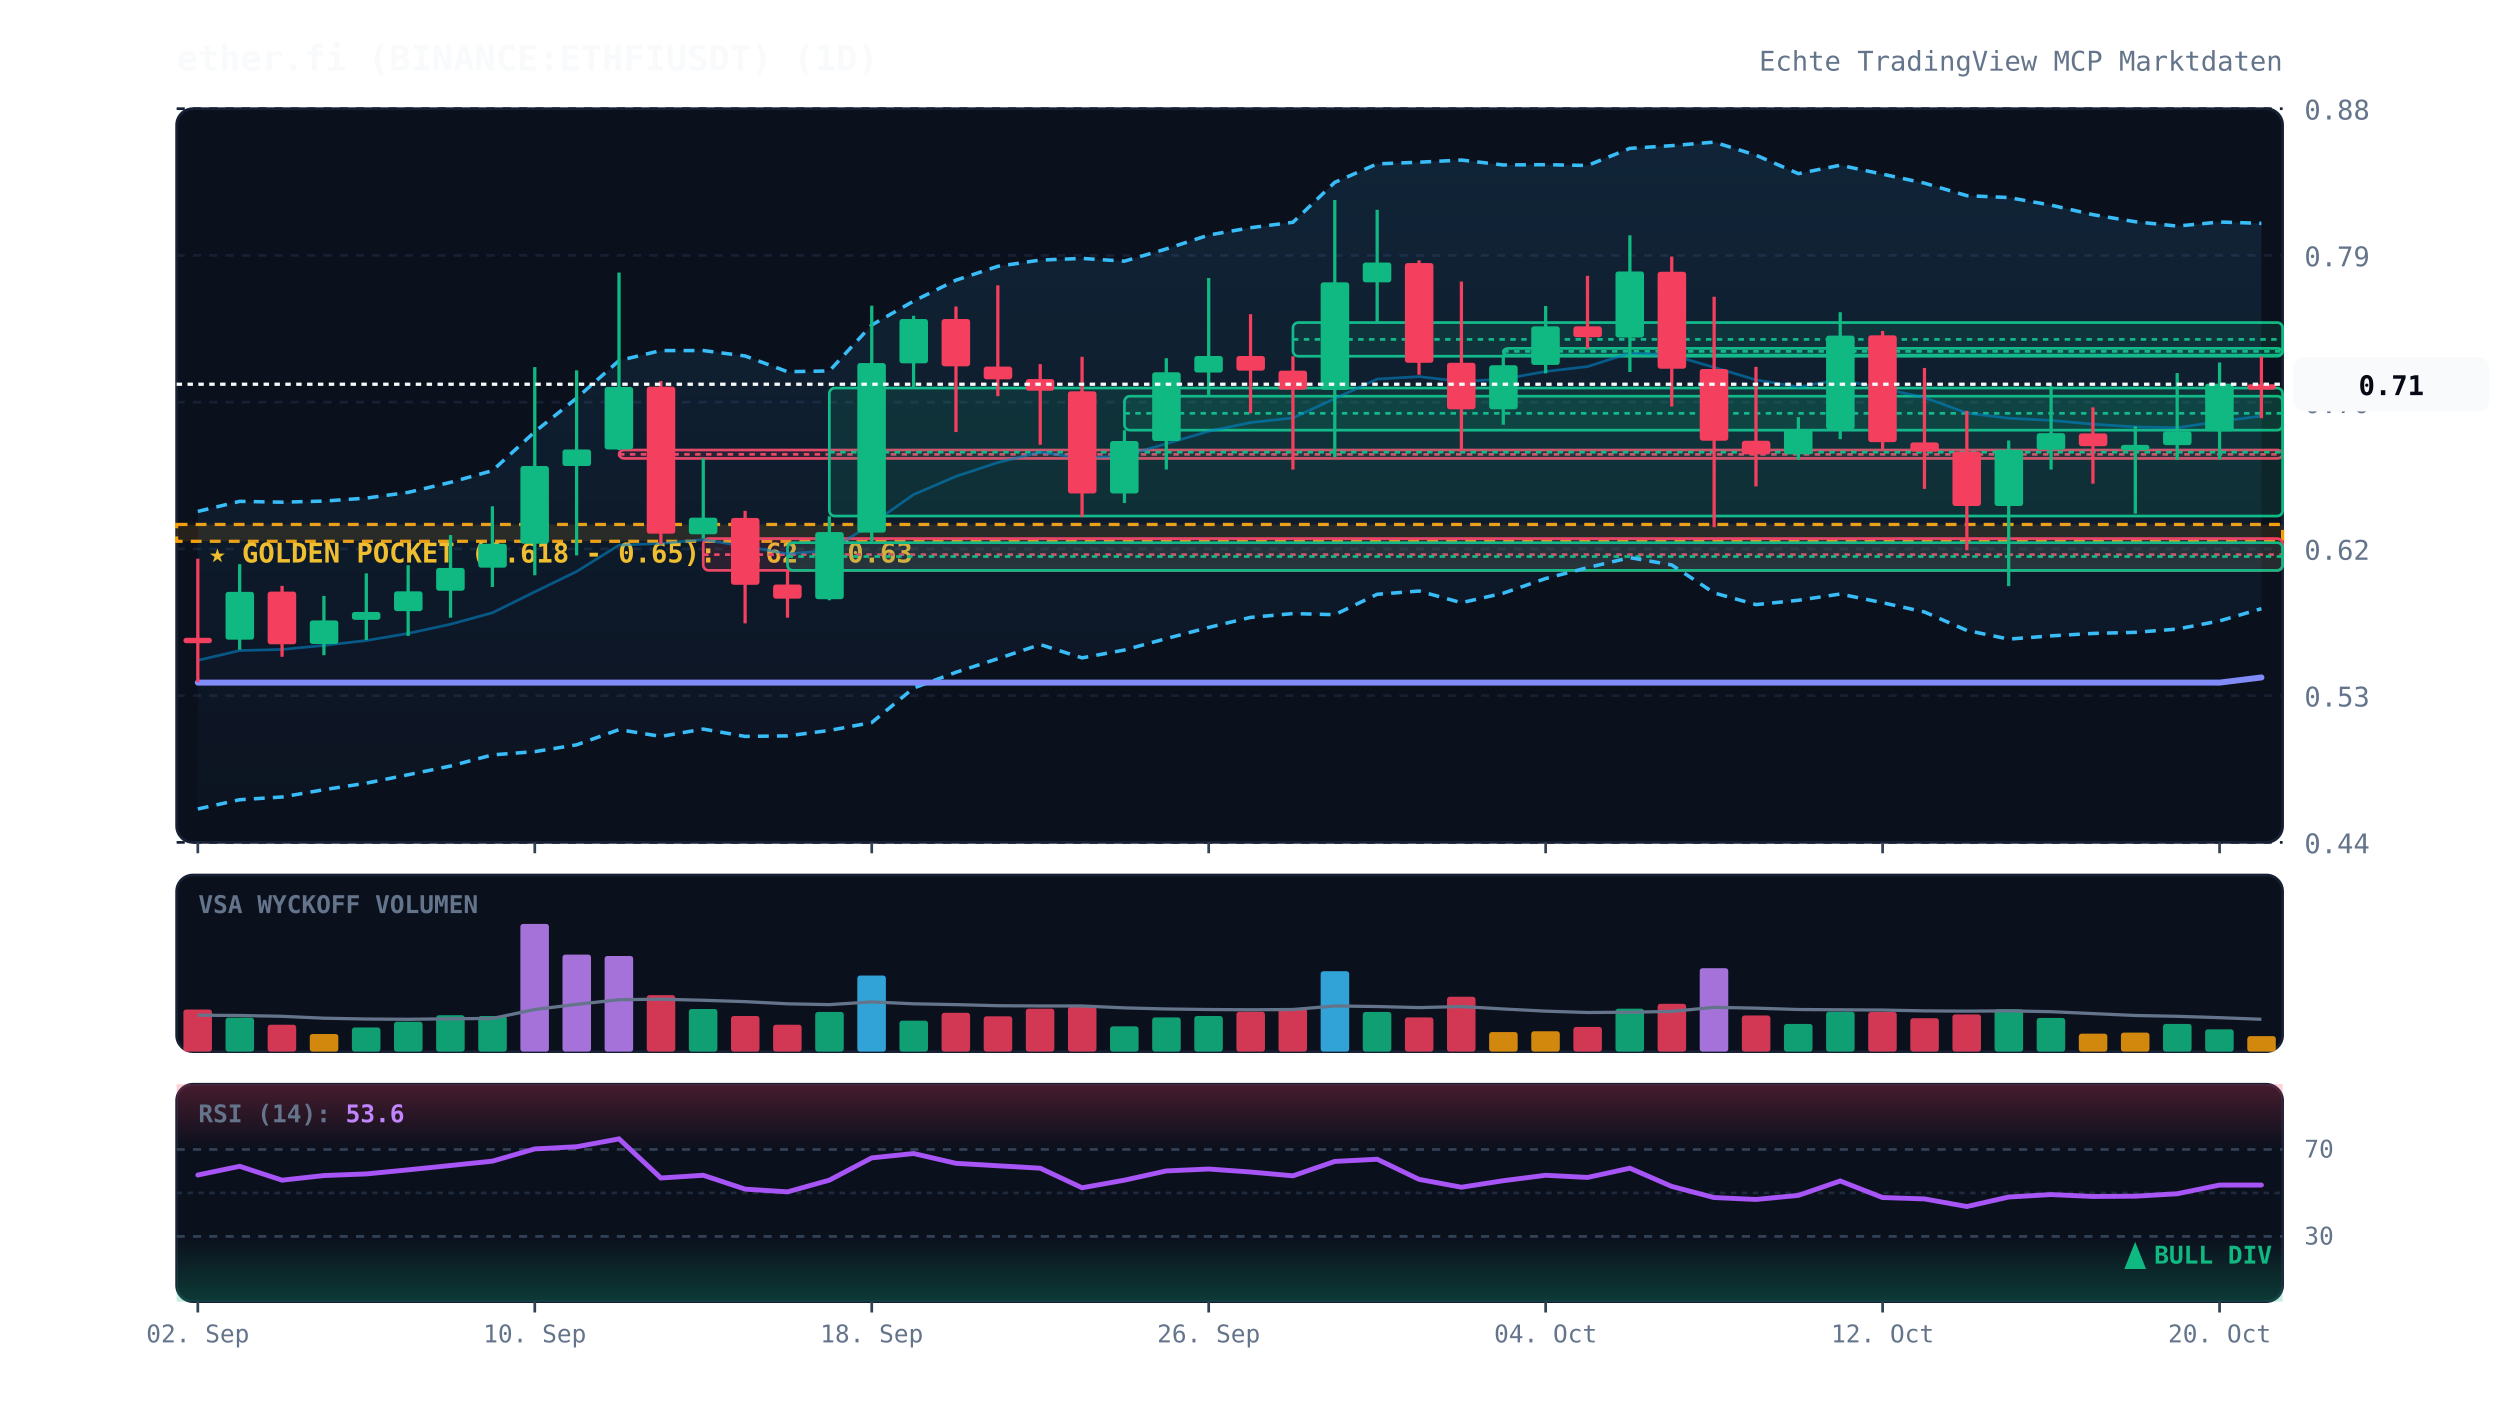
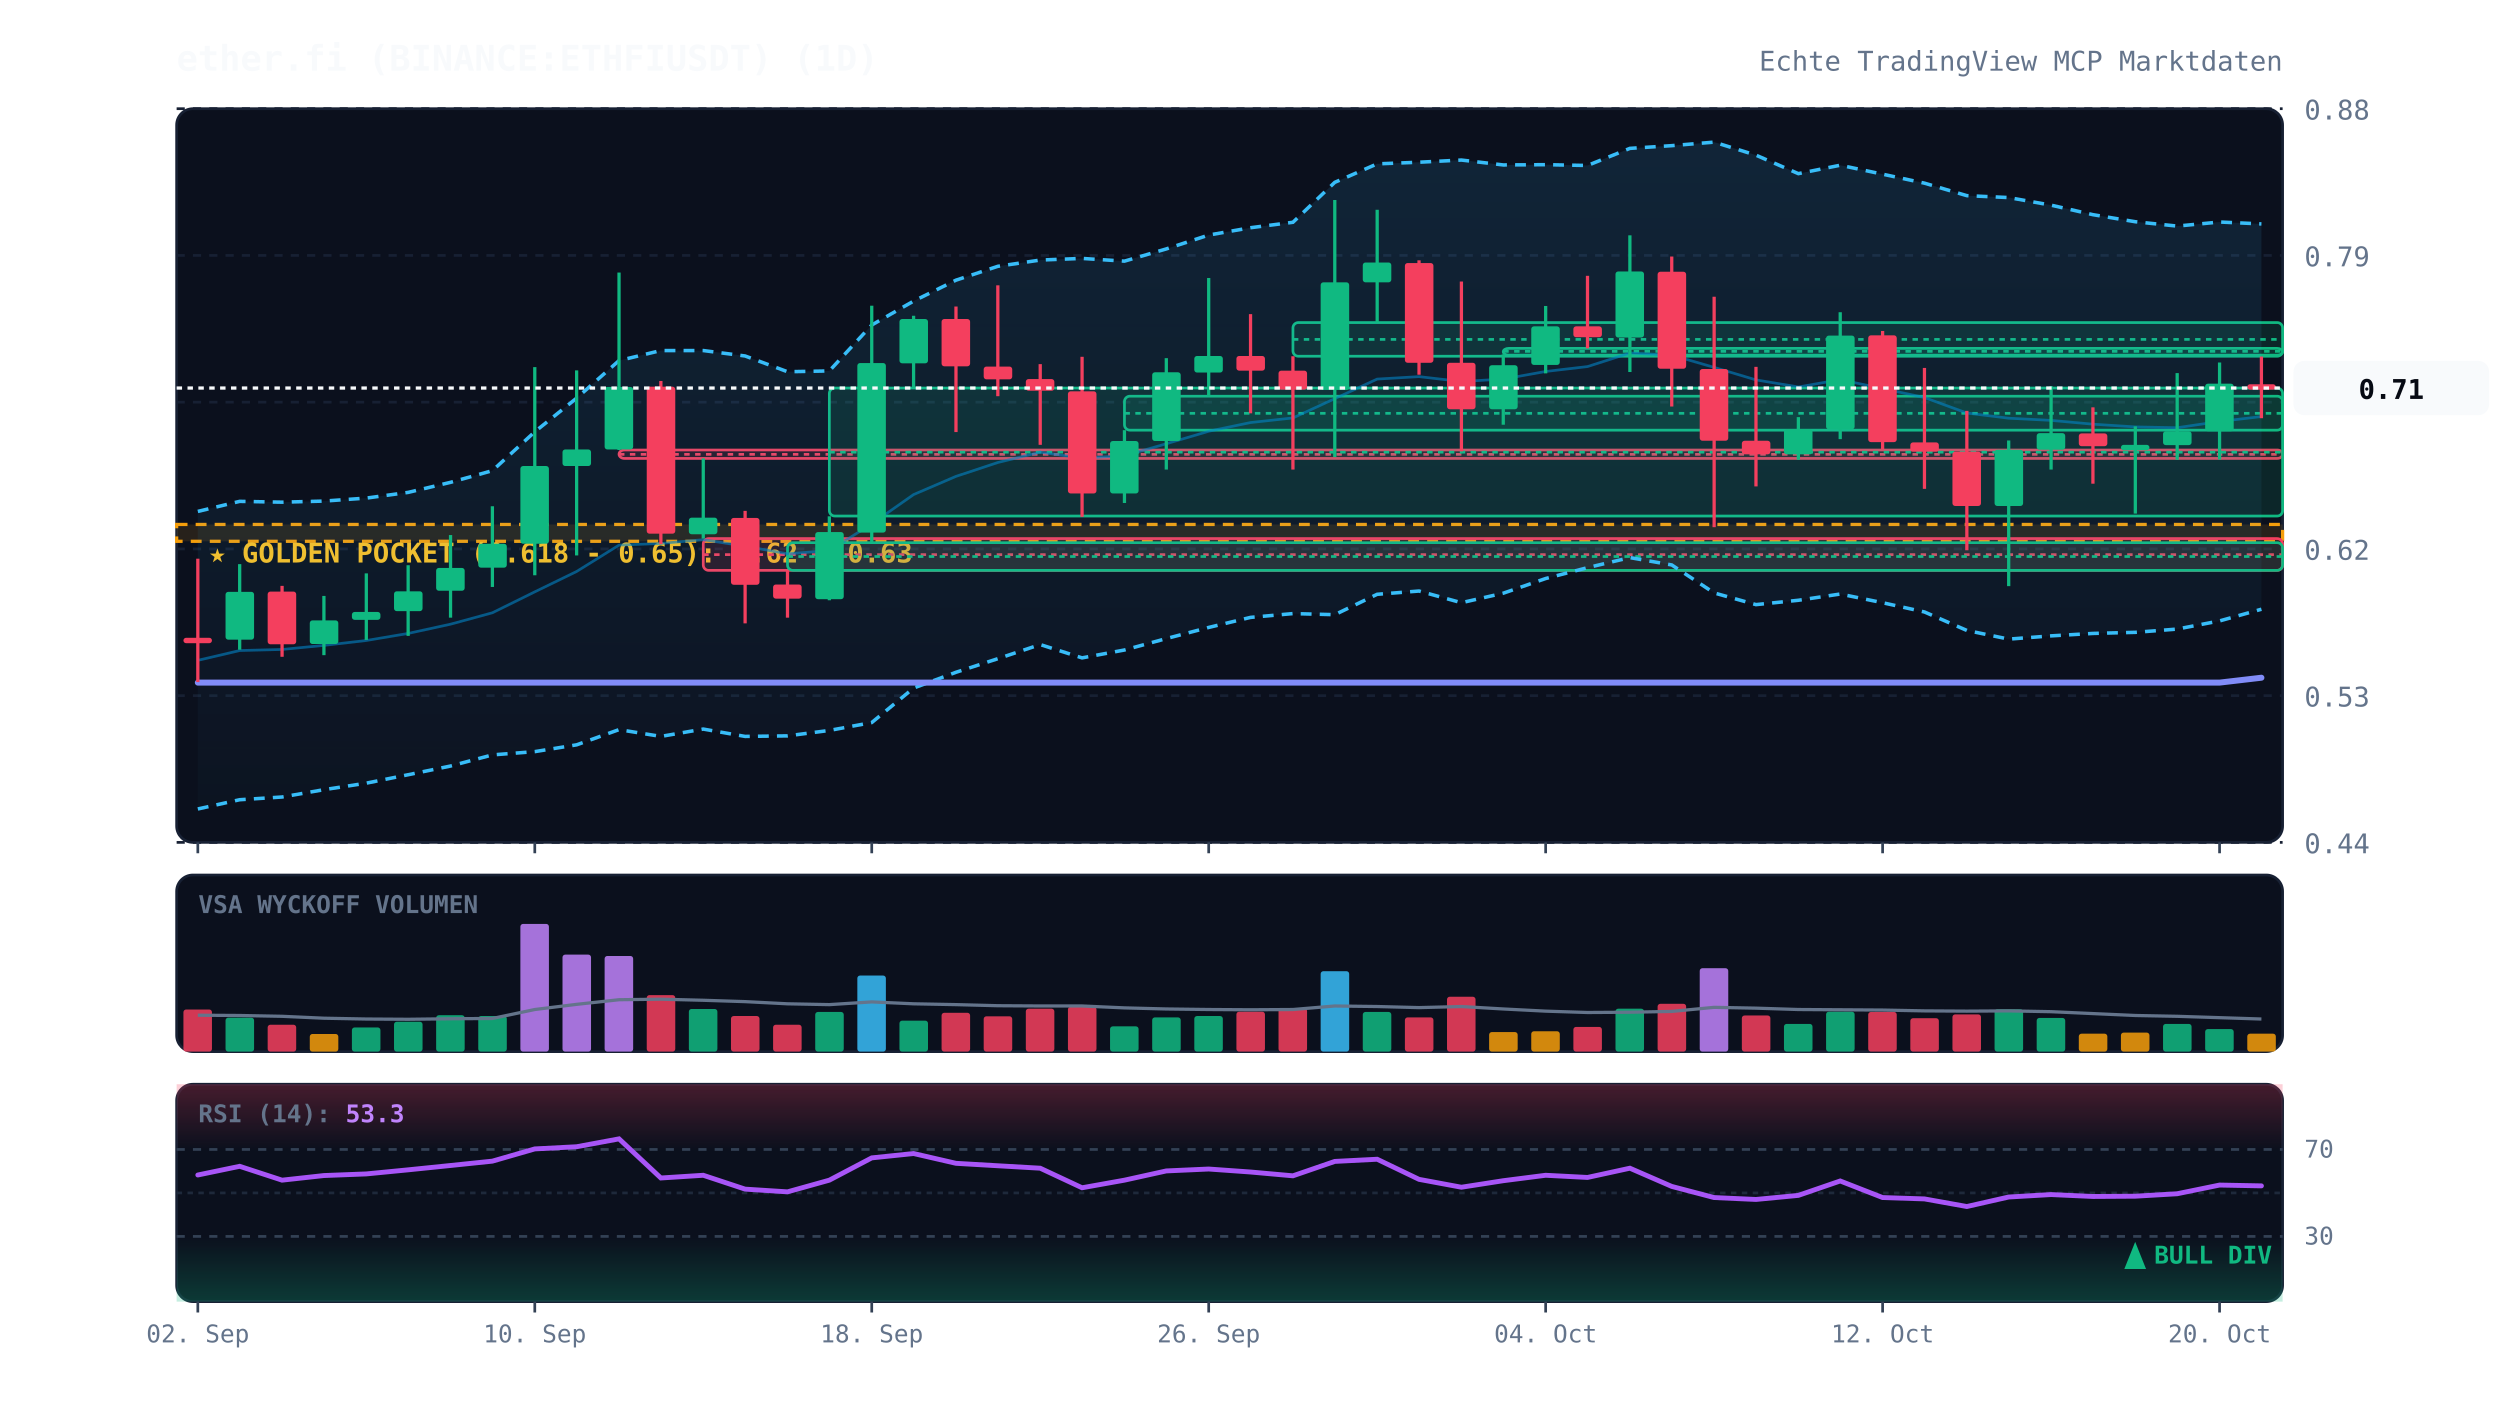
<svg xmlns="http://www.w3.org/2000/svg" viewBox="0 0 920 520" width="100%" height="100%" style="background:#070a13; font-family:'JetBrains Mono', monospace;">
  <defs>
    <linearGradient id="cloud-grad" x1="0%" y1="0%" x2="0%" y2="100%">
      <stop offset="0%" stop-color="#38bdf8" stop-opacity="0.12" />
      <stop offset="100%" stop-color="#38bdf8" stop-opacity="0.02" />
    </linearGradient>
    <linearGradient id="rsi-overbought" x1="0%" y1="0%" x2="0%" y2="100%">
      <stop offset="0%" stop-color="#f43f5e" stop-opacity="0.25" />
      <stop offset="100%" stop-color="#f43f5e" stop-opacity="0.0" />
    </linearGradient>
    <linearGradient id="rsi-oversold" x1="0%" y1="0%" x2="0%" y2="100%">
      <stop offset="0%" stop-color="#10b981" stop-opacity="0.0" />
      <stop offset="100%" stop-color="#10b981" stop-opacity="0.25" />
    </linearGradient>
  </defs>
  <rect x="65" y="40" width="775" height="270" fill="#0b101d" rx="6" stroke="#172033" stroke-width="1" />
  <rect x="65" y="322" width="775" height="65" fill="#0b101d" rx="6" stroke="#172033" stroke-width="1" />
  <rect x="65" y="399" width="775" height="80" fill="#0b101d" rx="6" stroke="#172033" stroke-width="1" />
  <line x1="65" y1="310.0" x2="840" y2="310.0" stroke="#172033" stroke-dasharray="3,3" stroke-width="1" />
  <text x="848" y="314.0" fill="#64748b" font-size="10" text-anchor="start">0.44</text>
  <line x1="65" y1="256.0" x2="840" y2="256.0" stroke="#172033" stroke-dasharray="3,3" stroke-width="1" />
  <text x="848" y="260.0" fill="#64748b" font-size="10" text-anchor="start">0.53</text>
  <line x1="65" y1="202.0" x2="840" y2="202.0" stroke="#172033" stroke-dasharray="3,3" stroke-width="1" />
  <text x="848" y="206.0" fill="#64748b" font-size="10" text-anchor="start">0.62</text>
  <line x1="65" y1="148.0" x2="840" y2="148.0" stroke="#172033" stroke-dasharray="3,3" stroke-width="1" />
  <text x="848" y="152.0" fill="#64748b" font-size="10" text-anchor="start">0.70</text>
  <line x1="65" y1="94.0" x2="840" y2="94.0" stroke="#172033" stroke-dasharray="3,3" stroke-width="1" />
  <text x="848" y="98.0" fill="#64748b" font-size="10" text-anchor="start">0.79</text>
  <line x1="65" y1="40.0" x2="840" y2="40.0" stroke="#172033" stroke-dasharray="3,3" stroke-width="1" />
  <text x="848" y="44.0" fill="#64748b" font-size="10" text-anchor="start">0.88</text>
  <rect x="65" y="193.0" width="775" height="6.2" fill="rgba(245, 158, 11, 0.12)" stroke="#f59e0b" stroke-dasharray="4,3" stroke-width="1.2" />
  <text x="77" y="207.0" fill="#fbbf24" font-size="10" font-weight="bold">★ GOLDEN POCKET (0.618 - 0.65): 0.62 - 0.63</text>
  <rect x="227.8" y="165.6" width="612.2" height="3.1" fill="rgba(244, 63, 94, 0.13)" stroke="#f43f5e" stroke-width="1" rx="2" />
  <line x1="227.8" y1="167.2" x2="840" y2="167.2" stroke="#f43f5e" stroke-dasharray="2,2" stroke-width="1" />
  <rect x="258.8" y="198.2" width="581.2" height="11.7" fill="rgba(244, 63, 94, 0.13)" stroke="#f43f5e" stroke-width="1" rx="2" />
  <line x1="258.8" y1="204.1" x2="840" y2="204.1" stroke="#f43f5e" stroke-dasharray="2,2" stroke-width="1" />
  <rect x="289.8" y="199.7" width="550.2" height="10.2" fill="rgba(16, 185, 129, 0.13)" stroke="#10b981" stroke-width="1" rx="2" />
  <line x1="289.8" y1="204.8" x2="840" y2="204.8" stroke="#10b981" stroke-dasharray="2,2" stroke-width="1" />
  <rect x="305.2" y="142.8" width="534.8" height="47.1" fill="rgba(16, 185, 129, 0.13)" stroke="#10b981" stroke-width="1" rx="2" />
  <line x1="305.2" y1="166.4" x2="840" y2="166.4" stroke="#10b981" stroke-dasharray="2,2" stroke-width="1" />
  <rect x="413.8" y="145.8" width="426.2" height="12.5" fill="rgba(16, 185, 129, 0.13)" stroke="#10b981" stroke-width="1" rx="2" />
  <line x1="413.8" y1="152.1" x2="840" y2="152.1" stroke="#10b981" stroke-dasharray="2,2" stroke-width="1" />
  <rect x="475.8" y="118.7" width="364.2" height="12.4" fill="rgba(16, 185, 129, 0.13)" stroke="#10b981" stroke-width="1" rx="2" />
  <line x1="475.8" y1="124.9" x2="840" y2="124.9" stroke="#10b981" stroke-dasharray="2,2" stroke-width="1" />
  <rect x="553.2" y="128.2" width="286.8" height="2.5" fill="rgba(16, 185, 129, 0.13)" stroke="#10b981" stroke-width="1" rx="2" />
  <line x1="553.2" y1="129.3" x2="840" y2="129.3" stroke="#10b981" stroke-dasharray="2,2" stroke-width="1" />
-   <polygon points="72.8,188.2 88.2,184.5 103.8,184.8 119.2,184.4 134.8,183.3 150.2,181.2 165.8,177.5 181.2,173.2 196.8,158.9 212.2,146.5 227.8,132.7 243.2,129.0 258.8,129.0 274.2,131.0 289.8,136.8 305.2,136.5 320.8,119.6 336.2,110.8 351.8,103.1 367.2,98.0 382.8,95.7 398.2,95.1 413.8,96.1 429.2,91.6 444.8,86.5 460.2,83.8 475.8,81.8 491.2,67.1 506.8,60.3 522.2,59.7 537.8,58.9 553.2,60.7 568.8,60.6 584.2,60.9 599.8,54.6 615.2,53.6 630.8,52.3 646.2,57.1 661.8,63.9 677.2,60.8 692.8,64.1 708.2,67.4 723.8,72.0 739.2,72.7 754.8,75.5 770.2,79.0 785.8,81.6 801.2,83.2 816.8,81.7 832.2,82.2 832.2,224.0 816.8,228.5 801.2,231.5 785.8,232.7 770.2,233.1 754.8,234.0 739.2,235.2 723.8,232.0 708.2,225.2 692.8,221.8 677.2,218.6 661.8,220.9 646.2,222.5 630.8,218.2 615.2,207.9 599.8,205.2 584.2,208.9 568.8,212.9 553.2,218.3 537.8,221.8 522.2,217.5 506.8,218.7 491.2,226.2 475.8,225.8 460.2,227.2 444.8,230.9 429.2,235.0 413.8,239.2 398.2,242.1 382.8,237.2 367.2,242.4 351.8,247.4 336.2,253.2 320.8,265.9 305.2,268.8 289.8,270.8 274.2,271.0 258.8,268.3 243.2,271.0 227.8,268.5 212.2,274.1 196.8,276.6 181.2,277.8 165.8,281.9 150.2,285.1 134.8,288.2 119.2,290.6 103.8,293.3 88.2,294.3 72.8,297.7" fill="url(#cloud-grad)" />
-   <polyline points="72.8,188.2 88.2,184.5 103.8,184.8 119.2,184.4 134.8,183.3 150.2,181.2 165.8,177.5 181.2,173.2 196.8,158.9 212.2,146.5 227.8,132.7 243.2,129.0 258.8,129.0 274.2,131.0 289.8,136.8 305.2,136.5 320.8,119.6 336.2,110.8 351.8,103.1 367.2,98.0 382.8,95.7 398.2,95.1 413.8,96.1 429.2,91.6 444.8,86.5 460.2,83.8 475.8,81.8 491.2,67.1 506.8,60.3 522.2,59.7 537.8,58.9 553.2,60.7 568.8,60.6 584.2,60.9 599.8,54.6 615.2,53.6 630.8,52.3 646.2,57.1 661.8,63.9 677.2,60.8 692.8,64.1 708.2,67.4 723.8,72.0 739.2,72.7 754.8,75.5 770.2,79.0 785.8,81.6 801.2,83.2 816.8,81.7 832.2,82.2" fill="none" stroke="#38bdf8" stroke-width="1.3" stroke-dasharray="4,3" />
-   <polyline points="72.8,297.7 88.2,294.3 103.8,293.3 119.2,290.6 134.8,288.2 150.2,285.1 165.8,281.9 181.2,277.8 196.8,276.6 212.2,274.1 227.8,268.5 243.2,271.0 258.8,268.3 274.2,271.0 289.8,270.8 305.2,268.8 320.8,265.9 336.2,253.2 351.8,247.4 367.2,242.4 382.8,237.2 398.2,242.1 413.8,239.2 429.2,235.0 444.8,230.9 460.2,227.2 475.8,225.8 491.2,226.2 506.8,218.7 522.2,217.5 537.8,221.8 553.2,218.3 568.8,212.9 584.2,208.9 599.8,205.2 615.2,207.9 630.8,218.2 646.2,222.5 661.8,220.9 677.2,218.6 692.8,221.8 708.2,225.2 723.8,232.0 739.2,235.2 754.8,234.0 770.2,233.1 785.8,232.7 801.2,231.5 816.8,228.5 832.2,224.0" fill="none" stroke="#38bdf8" stroke-width="1.3" stroke-dasharray="4,3" />
-   <polyline points="72.8,243.0 88.2,239.4 103.8,239.0 119.2,237.5 134.8,235.7 150.2,233.1 165.8,229.7 181.2,225.5 196.8,217.8 212.2,210.3 227.8,200.6 243.2,200.0 258.8,198.6 274.2,201.0 289.8,203.8 305.2,202.6 320.8,192.8 336.2,182.0 351.8,175.3 367.2,170.2 382.8,166.4 398.2,168.6 413.8,167.7 429.2,163.3 444.8,158.7 460.2,155.5 475.8,153.8 491.2,146.7 506.8,139.5 522.2,138.6 537.8,140.4 553.2,139.5 568.8,136.7 584.2,134.9 599.8,129.9 615.2,130.7 630.8,135.2 646.2,139.8 661.8,142.4 677.2,139.7 692.8,143.0 708.2,146.3 723.8,152.0 739.2,153.9 754.8,154.7 770.2,156.1 785.8,157.1 801.2,157.4 816.8,155.1 832.2,153.1" fill="none" stroke="#0284c7" stroke-width="1.0" stroke-opacity="0.6" />
-   <polyline points="72.8,251.2 88.2,251.2 103.8,251.2 119.2,251.2 134.8,251.2 150.2,251.2 165.8,251.2 181.2,251.2 196.8,251.2 212.2,251.2 227.8,251.2 243.2,251.2 258.8,251.2 274.2,251.2 289.8,251.2 305.2,251.2 320.8,251.2 336.2,251.2 351.8,251.2 367.2,251.2 382.8,251.2 398.2,251.2 413.8,251.2 429.2,251.2 444.8,251.2 460.2,251.2 475.8,251.2 491.2,251.2 506.8,251.2 522.2,251.2 537.8,251.2 553.2,251.2 568.8,251.2 584.2,251.2 599.8,251.2 615.2,251.2 630.8,251.2 646.2,251.2 661.8,251.2 677.2,251.2 692.8,251.2 708.2,251.2 723.8,251.2 739.2,251.2 754.8,251.2 770.2,251.2 785.8,251.2 801.2,251.2 816.8,251.2 832.2,249.3" fill="none" stroke="#818cf8" stroke-width="2.2" stroke-linecap="round" />
+   <polygon points="72.8,188.2 88.2,184.5 103.8,184.8 119.2,184.4 134.8,183.3 150.2,181.2 165.8,177.5 181.2,173.2 196.8,158.9 212.2,146.5 227.8,132.7 243.2,129.0 258.8,129.0 274.2,131.0 289.8,136.8 305.2,136.5 320.8,119.6 336.2,110.8 351.8,103.1 367.2,98.0 382.8,95.7 398.2,95.1 413.8,96.1 429.2,91.6 444.8,86.5 460.2,83.8 475.8,81.8 491.2,67.1 506.8,60.3 522.2,59.7 537.8,58.9 553.2,60.7 568.8,60.6 584.2,60.9 599.8,54.6 615.2,53.6 630.8,52.3 646.2,57.1 661.8,63.9 677.2,60.8 692.8,64.1 708.2,67.4 723.8,72.0 739.2,72.7 754.8,75.5 770.2,79.0 785.8,81.6 801.2,83.2 816.8,81.7 832.2,82.4 832.2,224.2 816.8,228.5 801.2,231.5 785.8,232.7 770.2,233.1 754.8,234.0 739.2,235.2 723.8,232.0 708.2,225.2 692.8,221.8 677.2,218.6 661.8,220.9 646.2,222.5 630.8,218.2 615.2,207.9 599.8,205.2 584.2,208.9 568.8,212.9 553.2,218.3 537.8,221.8 522.2,217.5 506.8,218.7 491.2,226.2 475.8,225.8 460.2,227.2 444.8,230.9 429.2,235.0 413.8,239.2 398.2,242.1 382.8,237.2 367.2,242.4 351.8,247.4 336.2,253.2 320.8,265.9 305.2,268.8 289.8,270.8 274.2,271.0 258.8,268.3 243.2,271.0 227.8,268.5 212.2,274.1 196.8,276.6 181.2,277.8 165.8,281.9 150.2,285.1 134.8,288.2 119.2,290.6 103.8,293.3 88.2,294.3 72.8,297.7" fill="url(#cloud-grad)" />
+   <polyline points="72.8,188.2 88.2,184.5 103.8,184.8 119.2,184.4 134.8,183.3 150.2,181.2 165.8,177.5 181.2,173.2 196.8,158.9 212.2,146.5 227.8,132.7 243.2,129.0 258.8,129.0 274.2,131.0 289.8,136.8 305.2,136.5 320.8,119.6 336.2,110.8 351.8,103.1 367.2,98.0 382.8,95.7 398.2,95.1 413.8,96.1 429.2,91.6 444.8,86.5 460.2,83.8 475.8,81.8 491.2,67.1 506.8,60.3 522.2,59.7 537.8,58.9 553.2,60.7 568.8,60.6 584.2,60.9 599.8,54.6 615.2,53.6 630.8,52.3 646.2,57.1 661.8,63.9 677.2,60.8 692.8,64.1 708.2,67.4 723.8,72.0 739.2,72.7 754.8,75.5 770.2,79.0 785.8,81.6 801.2,83.2 816.8,81.7 832.2,82.4" fill="none" stroke="#38bdf8" stroke-width="1.3" stroke-dasharray="4,3" />
+   <polyline points="72.8,297.7 88.2,294.3 103.8,293.3 119.2,290.6 134.8,288.2 150.2,285.1 165.8,281.9 181.2,277.8 196.8,276.6 212.2,274.1 227.8,268.5 243.2,271.0 258.8,268.3 274.2,271.0 289.8,270.8 305.2,268.8 320.8,265.9 336.2,253.2 351.8,247.4 367.2,242.4 382.8,237.2 398.2,242.1 413.8,239.2 429.2,235.0 444.8,230.9 460.2,227.2 475.8,225.8 491.2,226.2 506.8,218.7 522.2,217.5 537.8,221.8 553.2,218.3 568.8,212.9 584.2,208.9 599.8,205.2 615.2,207.9 630.8,218.2 646.2,222.5 661.8,220.9 677.2,218.6 692.8,221.8 708.2,225.2 723.8,232.0 739.2,235.2 754.8,234.0 770.2,233.1 785.8,232.7 801.2,231.5 816.8,228.5 832.2,224.2" fill="none" stroke="#38bdf8" stroke-width="1.3" stroke-dasharray="4,3" />
+   <polyline points="72.8,243.0 88.2,239.4 103.8,239.0 119.2,237.5 134.8,235.7 150.2,233.1 165.8,229.7 181.2,225.5 196.8,217.8 212.2,210.3 227.8,200.6 243.2,200.0 258.8,198.6 274.2,201.0 289.8,203.8 305.2,202.6 320.8,192.8 336.2,182.0 351.8,175.3 367.2,170.2 382.8,166.4 398.2,168.6 413.8,167.7 429.2,163.3 444.8,158.7 460.2,155.5 475.8,153.8 491.2,146.7 506.8,139.5 522.2,138.6 537.8,140.4 553.2,139.5 568.8,136.7 584.2,134.9 599.8,129.9 615.2,130.7 630.8,135.2 646.2,139.8 661.8,142.4 677.2,139.7 692.8,143.0 708.2,146.3 723.8,152.0 739.2,153.9 754.8,154.7 770.2,156.1 785.8,157.1 801.2,157.4 816.8,155.1 832.2,153.3" fill="none" stroke="#0284c7" stroke-width="1.0" stroke-opacity="0.6" />
+   <polyline points="72.8,251.2 88.2,251.2 103.8,251.2 119.2,251.2 134.8,251.2 150.2,251.2 165.8,251.2 181.2,251.2 196.8,251.2 212.2,251.2 227.8,251.2 243.2,251.2 258.8,251.2 274.2,251.2 289.8,251.2 305.2,251.2 320.8,251.2 336.2,251.2 351.8,251.2 367.2,251.2 382.8,251.2 398.2,251.2 413.8,251.2 429.2,251.2 444.8,251.2 460.2,251.2 475.8,251.2 491.2,251.2 506.8,251.2 522.2,251.2 537.8,251.2 553.2,251.2 568.8,251.2 584.2,251.2 599.8,251.2 615.2,251.2 630.8,251.2 646.2,251.2 661.8,251.2 677.2,251.2 692.8,251.2 708.2,251.2 723.8,251.2 739.2,251.2 754.8,251.2 770.2,251.2 785.8,251.2 801.2,251.2 816.8,251.2 832.2,249.4" fill="none" stroke="#818cf8" stroke-width="2.2" stroke-linecap="round" />
  <line x1="72.8" y1="205.6" x2="72.8" y2="251.0" stroke="#f43f5e" stroke-width="1.2" />
  <rect x="67.5" y="234.7" width="10.5" height="2.0" fill="#f43f5e" rx="1" />
  <line x1="88.2" y1="207.6" x2="88.2" y2="239.1" stroke="#10b981" stroke-width="1.2" />
  <rect x="83.0" y="217.8" width="10.5" height="17.6" fill="#10b981" rx="1" />
  <line x1="103.8" y1="215.6" x2="103.8" y2="241.7" stroke="#f43f5e" stroke-width="1.2" />
  <rect x="98.5" y="217.7" width="10.5" height="19.4" fill="#f43f5e" rx="1" />
  <line x1="119.2" y1="219.3" x2="119.2" y2="241.1" stroke="#10b981" stroke-width="1.2" />
  <rect x="114.0" y="228.3" width="10.5" height="8.7" fill="#10b981" rx="1" />
  <line x1="134.8" y1="211.0" x2="134.8" y2="235.5" stroke="#10b981" stroke-width="1.2" />
  <rect x="129.5" y="225.2" width="10.5" height="2.9" fill="#10b981" rx="1" />
  <line x1="150.2" y1="208.0" x2="150.2" y2="234.0" stroke="#10b981" stroke-width="1.2" />
  <rect x="145.0" y="217.6" width="10.5" height="7.3" fill="#10b981" rx="1" />
  <line x1="165.8" y1="196.9" x2="165.8" y2="227.3" stroke="#10b981" stroke-width="1.2" />
  <rect x="160.5" y="209.0" width="10.5" height="8.4" fill="#10b981" rx="1" />
  <line x1="181.2" y1="186.3" x2="181.2" y2="216.0" stroke="#10b981" stroke-width="1.2" />
  <rect x="176.0" y="200.1" width="10.5" height="8.8" fill="#10b981" rx="1" />
  <line x1="196.8" y1="135.1" x2="196.8" y2="211.7" stroke="#10b981" stroke-width="1.2" />
  <rect x="191.5" y="171.5" width="10.5" height="28.6" fill="#10b981" rx="1" />
  <line x1="212.2" y1="136.3" x2="212.2" y2="204.4" stroke="#10b981" stroke-width="1.2" />
  <rect x="207.0" y="165.4" width="10.5" height="6.1" fill="#10b981" rx="1" />
  <line x1="227.8" y1="100.3" x2="227.8" y2="165.6" stroke="#10b981" stroke-width="1.2" />
  <rect x="222.5" y="142.4" width="10.5" height="23.0" fill="#10b981" rx="1" />
  <line x1="243.2" y1="140.2" x2="243.2" y2="200.2" stroke="#f43f5e" stroke-width="1.2" />
  <rect x="238.0" y="142.3" width="10.5" height="54.1" fill="#f43f5e" rx="1" />
  <line x1="258.8" y1="168.7" x2="258.8" y2="198.2" stroke="#10b981" stroke-width="1.2" />
  <rect x="253.5" y="190.5" width="10.5" height="6.1" fill="#10b981" rx="1" />
  <line x1="274.2" y1="188.0" x2="274.2" y2="229.4" stroke="#f43f5e" stroke-width="1.2" />
  <rect x="269.0" y="190.6" width="10.5" height="24.6" fill="#f43f5e" rx="1" />
  <line x1="289.8" y1="209.9" x2="289.8" y2="227.3" stroke="#f43f5e" stroke-width="1.2" />
  <rect x="284.5" y="215.1" width="10.5" height="5.2" fill="#f43f5e" rx="1" />
  <line x1="305.2" y1="190.0" x2="305.2" y2="220.9" stroke="#10b981" stroke-width="1.2" />
  <rect x="300.0" y="195.8" width="10.5" height="24.7" fill="#10b981" rx="1" />
  <line x1="320.8" y1="112.5" x2="320.8" y2="199.7" stroke="#10b981" stroke-width="1.2" />
  <rect x="315.5" y="133.6" width="10.5" height="62.4" fill="#10b981" rx="1" />
  <line x1="336.2" y1="116.2" x2="336.2" y2="142.8" stroke="#10b981" stroke-width="1.2" />
  <rect x="331.0" y="117.4" width="10.5" height="16.3" fill="#10b981" rx="1" />
  <line x1="351.8" y1="112.8" x2="351.8" y2="159.0" stroke="#f43f5e" stroke-width="1.2" />
  <rect x="346.5" y="117.4" width="10.5" height="17.4" fill="#f43f5e" rx="1" />
  <line x1="367.2" y1="105.0" x2="367.2" y2="145.8" stroke="#f43f5e" stroke-width="1.2" />
  <rect x="362.0" y="134.9" width="10.5" height="4.7" fill="#f43f5e" rx="1" />
  <line x1="382.8" y1="134.0" x2="382.8" y2="163.7" stroke="#f43f5e" stroke-width="1.2" />
  <rect x="377.5" y="139.5" width="10.5" height="4.3" fill="#f43f5e" rx="1" />
  <line x1="398.2" y1="131.3" x2="398.2" y2="190.2" stroke="#f43f5e" stroke-width="1.2" />
  <rect x="393.0" y="144.0" width="10.5" height="37.6" fill="#f43f5e" rx="1" />
  <line x1="413.8" y1="158.3" x2="413.8" y2="185.1" stroke="#10b981" stroke-width="1.2" />
  <rect x="408.5" y="162.3" width="10.5" height="19.3" fill="#10b981" rx="1" />
  <line x1="429.2" y1="131.8" x2="429.2" y2="172.8" stroke="#10b981" stroke-width="1.2" />
  <rect x="424.0" y="137.0" width="10.5" height="25.3" fill="#10b981" rx="1" />
  <line x1="444.8" y1="102.3" x2="444.8" y2="145.8" stroke="#10b981" stroke-width="1.2" />
  <rect x="439.5" y="131.0" width="10.5" height="6.1" fill="#10b981" rx="1" />
  <line x1="460.2" y1="115.6" x2="460.2" y2="152.1" stroke="#f43f5e" stroke-width="1.2" />
  <rect x="455.0" y="131.0" width="10.5" height="5.4" fill="#f43f5e" rx="1" />
  <line x1="475.8" y1="131.1" x2="475.8" y2="172.8" stroke="#f43f5e" stroke-width="1.2" />
  <rect x="470.5" y="136.4" width="10.5" height="7.0" fill="#f43f5e" rx="1" />
  <line x1="491.2" y1="73.6" x2="491.2" y2="168.2" stroke="#10b981" stroke-width="1.2" />
  <rect x="486.0" y="103.9" width="10.5" height="39.6" fill="#10b981" rx="1" />
  <line x1="506.8" y1="77.2" x2="506.8" y2="118.7" stroke="#10b981" stroke-width="1.2" />
  <rect x="501.5" y="96.6" width="10.5" height="7.3" fill="#10b981" rx="1" />
  <line x1="522.2" y1="95.8" x2="522.2" y2="137.9" stroke="#f43f5e" stroke-width="1.2" />
  <rect x="517.0" y="96.8" width="10.5" height="36.7" fill="#f43f5e" rx="1" />
  <line x1="537.8" y1="103.6" x2="537.8" y2="166.1" stroke="#f43f5e" stroke-width="1.2" />
  <rect x="532.5" y="133.5" width="10.5" height="17.1" fill="#f43f5e" rx="1" />
  <line x1="553.2" y1="130.4" x2="553.2" y2="156.3" stroke="#10b981" stroke-width="1.2" />
  <rect x="548.0" y="134.4" width="10.5" height="16.2" fill="#10b981" rx="1" />
  <line x1="568.8" y1="112.6" x2="568.8" y2="137.4" stroke="#10b981" stroke-width="1.2" />
  <rect x="563.5" y="120.1" width="10.5" height="14.2" fill="#10b981" rx="1" />
  <line x1="584.2" y1="101.5" x2="584.2" y2="128.2" stroke="#f43f5e" stroke-width="1.2" />
  <rect x="579.0" y="120.1" width="10.5" height="4.0" fill="#f43f5e" rx="1" />
  <line x1="599.8" y1="86.6" x2="599.8" y2="136.9" stroke="#10b981" stroke-width="1.2" />
  <rect x="594.5" y="99.9" width="10.5" height="24.3" fill="#10b981" rx="1" />
  <line x1="615.2" y1="94.4" x2="615.2" y2="149.6" stroke="#f43f5e" stroke-width="1.2" />
  <rect x="610.0" y="100.0" width="10.5" height="35.7" fill="#f43f5e" rx="1" />
  <line x1="630.8" y1="109.2" x2="630.8" y2="194.0" stroke="#f43f5e" stroke-width="1.2" />
  <rect x="625.5" y="135.8" width="10.5" height="26.4" fill="#f43f5e" rx="1" />
  <line x1="646.2" y1="135.0" x2="646.2" y2="179.0" stroke="#f43f5e" stroke-width="1.2" />
  <rect x="641.0" y="162.2" width="10.5" height="5.0" fill="#f43f5e" rx="1" />
  <line x1="661.8" y1="153.5" x2="661.8" y2="169.2" stroke="#10b981" stroke-width="1.2" />
  <rect x="656.5" y="157.9" width="10.5" height="9.3" fill="#10b981" rx="1" />
  <line x1="677.2" y1="114.9" x2="677.2" y2="161.6" stroke="#10b981" stroke-width="1.2" />
  <rect x="672.0" y="123.5" width="10.5" height="34.5" fill="#10b981" rx="1" />
  <line x1="692.8" y1="121.8" x2="692.8" y2="165.3" stroke="#f43f5e" stroke-width="1.2" />
  <rect x="687.5" y="123.4" width="10.5" height="39.3" fill="#f43f5e" rx="1" />
  <line x1="708.2" y1="135.4" x2="708.2" y2="179.9" stroke="#f43f5e" stroke-width="1.2" />
  <rect x="703.0" y="162.8" width="10.5" height="3.4" fill="#f43f5e" rx="1" />
  <line x1="723.8" y1="151.2" x2="723.8" y2="202.5" stroke="#f43f5e" stroke-width="1.2" />
  <rect x="718.5" y="166.2" width="10.5" height="20.0" fill="#f43f5e" rx="1" />
  <line x1="739.2" y1="162.1" x2="739.2" y2="215.7" stroke="#10b981" stroke-width="1.2" />
  <rect x="734.0" y="165.5" width="10.5" height="20.7" fill="#10b981" rx="1" />
  <line x1="754.8" y1="142.1" x2="754.8" y2="172.8" stroke="#10b981" stroke-width="1.2" />
  <rect x="749.5" y="159.4" width="10.5" height="6.1" fill="#10b981" rx="1" />
  <line x1="770.2" y1="149.9" x2="770.2" y2="178.0" stroke="#f43f5e" stroke-width="1.2" />
  <rect x="765.0" y="159.5" width="10.5" height="4.7" fill="#f43f5e" rx="1" />
  <line x1="785.8" y1="156.9" x2="785.8" y2="189.0" stroke="#10b981" stroke-width="1.2" />
  <rect x="780.5" y="163.7" width="10.5" height="2.0" fill="#10b981" rx="1" />
  <line x1="801.2" y1="137.3" x2="801.2" y2="169.2" stroke="#10b981" stroke-width="1.2" />
  <rect x="796.0" y="158.7" width="10.5" height="5.1" fill="#10b981" rx="1" />
  <line x1="816.8" y1="133.4" x2="816.8" y2="169.1" stroke="#10b981" stroke-width="1.2" />
  <rect x="811.5" y="141.2" width="10.5" height="17.5" fill="#10b981" rx="1" />
  <line x1="832.2" y1="131.2" x2="832.2" y2="153.9" stroke="#f43f5e" stroke-width="1.2" />
  <rect x="827.0" y="141.4" width="10.5" height="2.0" fill="#f43f5e" rx="1" />
-   <line x1="65" y1="141.4" x2="840" y2="141.4" stroke="#f8fafc" stroke-width="1.2" stroke-dasharray="2,2" />
-   <rect x="844" y="131.4" width="72" height="20" fill="#f8fafc" rx="4" />
-   <text x="880" y="145.4" fill="#070a13" font-size="10" font-weight="bold" text-anchor="middle">0.71</text>
+   <line x1="65" y1="142.8" x2="840" y2="142.8" stroke="#f8fafc" stroke-width="1.2" stroke-dasharray="2,2" />
+   <rect x="844" y="132.8" width="72" height="20" fill="#f8fafc" rx="4" />
+   <text x="880" y="146.8" fill="#070a13" font-size="10" font-weight="bold" text-anchor="middle">0.71</text>
  <text x="73" y="336" fill="#64748b" font-size="9" font-weight="bold">VSA WYCKOFF VOLUMEN</text>
  <rect x="67.5" y="371.5" width="10.5" height="15.5" fill="#f43f5e" opacity="0.85" rx="1" />
  <rect x="83.0" y="374.5" width="10.5" height="12.5" fill="#10b981" opacity="0.85" rx="1" />
  <rect x="98.5" y="377.1" width="10.5" height="9.9" fill="#f43f5e" opacity="0.85" rx="1" />
  <rect x="114.0" y="380.5" width="10.5" height="6.5" fill="#f59e0b" opacity="0.85" rx="1" />
  <rect x="129.5" y="378.1" width="10.5" height="8.9" fill="#10b981" opacity="0.85" rx="1" />
  <rect x="145.0" y="376.0" width="10.5" height="11.0" fill="#10b981" opacity="0.85" rx="1" />
  <rect x="160.5" y="373.6" width="10.5" height="13.4" fill="#10b981" opacity="0.85" rx="1" />
  <rect x="176.0" y="373.9" width="10.5" height="13.1" fill="#10b981" opacity="0.85" rx="1" />
  <rect x="191.5" y="340.0" width="10.5" height="47.0" fill="#c084fc" opacity="0.85" rx="1" />
  <rect x="207.0" y="351.3" width="10.5" height="35.7" fill="#c084fc" opacity="0.85" rx="1" />
  <rect x="222.5" y="351.8" width="10.5" height="35.2" fill="#c084fc" opacity="0.85" rx="1" />
  <rect x="238.0" y="366.2" width="10.5" height="20.8" fill="#f43f5e" opacity="0.85" rx="1" />
  <rect x="253.5" y="371.3" width="10.5" height="15.7" fill="#10b981" opacity="0.85" rx="1" />
  <rect x="269.0" y="373.9" width="10.5" height="13.1" fill="#f43f5e" opacity="0.85" rx="1" />
  <rect x="284.5" y="377.1" width="10.5" height="9.9" fill="#f43f5e" opacity="0.85" rx="1" />
  <rect x="300.0" y="372.4" width="10.5" height="14.6" fill="#10b981" opacity="0.85" rx="1" />
  <rect x="315.5" y="359.0" width="10.5" height="28.0" fill="#38bdf8" opacity="0.85" rx="1" />
  <rect x="331.0" y="375.6" width="10.5" height="11.4" fill="#10b981" opacity="0.85" rx="1" />
  <rect x="346.5" y="372.7" width="10.5" height="14.3" fill="#f43f5e" opacity="0.85" rx="1" />
  <rect x="362.0" y="374.0" width="10.5" height="13.0" fill="#f43f5e" opacity="0.85" rx="1" />
  <rect x="377.5" y="371.2" width="10.5" height="15.8" fill="#f43f5e" opacity="0.85" rx="1" />
  <rect x="393.0" y="370.5" width="10.5" height="16.5" fill="#f43f5e" opacity="0.85" rx="1" />
  <rect x="408.5" y="377.7" width="10.5" height="9.3" fill="#10b981" opacity="0.85" rx="1" />
  <rect x="424.0" y="374.4" width="10.5" height="12.6" fill="#10b981" opacity="0.85" rx="1" />
  <rect x="439.5" y="373.9" width="10.5" height="13.1" fill="#10b981" opacity="0.85" rx="1" />
  <rect x="455.0" y="372.3" width="10.5" height="14.7" fill="#f43f5e" opacity="0.85" rx="1" />
  <rect x="470.5" y="371.1" width="10.5" height="15.9" fill="#f43f5e" opacity="0.85" rx="1" />
  <rect x="486.0" y="357.4" width="10.5" height="29.6" fill="#38bdf8" opacity="0.85" rx="1" />
  <rect x="501.5" y="372.4" width="10.5" height="14.6" fill="#10b981" opacity="0.85" rx="1" />
  <rect x="517.0" y="374.4" width="10.5" height="12.6" fill="#f43f5e" opacity="0.85" rx="1" />
  <rect x="532.5" y="366.8" width="10.5" height="20.2" fill="#f43f5e" opacity="0.85" rx="1" />
  <rect x="548.0" y="379.8" width="10.5" height="7.2" fill="#f59e0b" opacity="0.85" rx="1" />
  <rect x="563.5" y="379.5" width="10.5" height="7.5" fill="#f59e0b" opacity="0.85" rx="1" />
  <rect x="579.0" y="377.9" width="10.5" height="9.1" fill="#f43f5e" opacity="0.85" rx="1" />
  <rect x="594.5" y="371.2" width="10.5" height="15.8" fill="#10b981" opacity="0.85" rx="1" />
  <rect x="610.0" y="369.4" width="10.5" height="17.6" fill="#f43f5e" opacity="0.85" rx="1" />
  <rect x="625.5" y="356.3" width="10.5" height="30.7" fill="#c084fc" opacity="0.85" rx="1" />
  <rect x="641.0" y="373.7" width="10.5" height="13.3" fill="#f43f5e" opacity="0.85" rx="1" />
  <rect x="656.5" y="376.8" width="10.5" height="10.2" fill="#10b981" opacity="0.85" rx="1" />
  <rect x="672.0" y="372.3" width="10.5" height="14.7" fill="#10b981" opacity="0.85" rx="1" />
  <rect x="687.5" y="372.4" width="10.5" height="14.6" fill="#f43f5e" opacity="0.85" rx="1" />
  <rect x="703.0" y="374.7" width="10.5" height="12.3" fill="#f43f5e" opacity="0.85" rx="1" />
  <rect x="718.5" y="373.3" width="10.5" height="13.7" fill="#f43f5e" opacity="0.85" rx="1" />
  <rect x="734.0" y="371.4" width="10.5" height="15.6" fill="#10b981" opacity="0.85" rx="1" />
  <rect x="749.5" y="374.6" width="10.5" height="12.4" fill="#10b981" opacity="0.85" rx="1" />
  <rect x="765.0" y="380.4" width="10.5" height="6.6" fill="#f59e0b" opacity="0.85" rx="1" />
  <rect x="780.5" y="380.0" width="10.5" height="7.0" fill="#f59e0b" opacity="0.85" rx="1" />
  <rect x="796.0" y="376.8" width="10.5" height="10.2" fill="#10b981" opacity="0.85" rx="1" />
-   <rect x="811.5" y="378.8" width="10.5" height="8.2" fill="#10b981" opacity="0.85" rx="1" />
-   <rect x="827.0" y="381.3" width="10.5" height="5.7" fill="#f59e0b" opacity="0.85" rx="1" />
-   <polyline points="72.8,373.6 88.2,373.7 103.8,374.0 119.2,374.7 134.8,375.0 150.2,375.1 165.8,374.9 181.2,374.8 196.8,371.5 212.2,369.6 227.8,367.9 243.2,367.7 258.8,368.1 274.2,368.6 289.8,369.4 305.2,369.7 320.8,368.7 336.2,369.4 351.8,369.7 367.2,370.1 382.8,370.2 398.2,370.2 413.8,370.9 429.2,371.3 444.8,371.5 460.2,371.6 475.8,371.5 491.2,370.2 506.8,370.4 522.2,370.8 537.8,370.4 553.2,371.3 568.8,372.1 584.2,372.6 599.8,372.5 615.2,372.2 630.8,370.7 646.2,371.0 661.8,371.5 677.2,371.6 692.8,371.7 708.2,372.0 723.8,372.1 739.2,372.0 754.8,372.3 770.2,373.0 785.8,373.7 801.2,374.0 816.8,374.5 832.2,375.1" fill="none" stroke="#64748b" stroke-width="1.2" />
+   <rect x="811.5" y="378.7" width="10.5" height="8.3" fill="#10b981" opacity="0.85" rx="1" />
+   <rect x="827.0" y="380.4" width="10.5" height="6.6" fill="#f59e0b" opacity="0.85" rx="1" />
+   <polyline points="72.8,373.6 88.2,373.7 103.8,374.0 119.2,374.7 134.8,375.0 150.2,375.1 165.8,374.9 181.2,374.8 196.8,371.5 212.2,369.6 227.8,367.9 243.2,367.7 258.8,368.1 274.2,368.6 289.8,369.4 305.2,369.7 320.8,368.7 336.2,369.4 351.8,369.7 367.2,370.1 382.8,370.2 398.2,370.2 413.8,370.9 429.2,371.3 444.8,371.5 460.2,371.6 475.8,371.5 491.2,370.2 506.8,370.4 522.2,370.8 537.8,370.4 553.2,371.3 568.8,372.1 584.2,372.6 599.8,372.5 615.2,372.2 630.8,370.7 646.2,371.0 661.8,371.5 677.2,371.6 692.8,371.7 708.2,372.0 723.8,372.1 739.2,372.0 754.8,372.3 770.2,373.0 785.8,373.7 801.2,374.0 816.8,374.5 832.2,375.0" fill="none" stroke="#64748b" stroke-width="1.2" />
  <rect x="65" y="399" width="775" height="24.0" fill="url(#rsi-overbought)" />
  <rect x="65" y="455.0" width="775" height="24.0" fill="url(#rsi-oversold)" />
  <line x1="65" y1="423.0" x2="840" y2="423.0" stroke="#334155" stroke-dasharray="3,3" stroke-width="1" />
  <text x="848" y="426.0" fill="#64748b" font-size="9">70</text>
  <line x1="65" y1="439.0" x2="840" y2="439.0" stroke="#1e293b" stroke-dasharray="2,2" stroke-width="1" />
  <line x1="65" y1="455.0" x2="840" y2="455.0" stroke="#334155" stroke-dasharray="3,3" stroke-width="1" />
  <text x="848" y="458.0" fill="#64748b" font-size="9">30</text>
-   <polyline points="72.8,432.4 88.2,429.2 103.8,434.3 119.2,432.6 134.8,432.0 150.2,430.5 165.8,428.9 181.2,427.3 196.8,422.8 212.2,422.0 227.8,419.1 243.2,433.5 258.8,432.5 274.2,437.6 289.8,438.6 305.2,434.3 320.8,426.1 336.2,424.5 351.8,428.1 367.2,429.0 382.8,429.9 398.2,437.1 413.8,434.3 429.2,430.9 444.8,430.2 460.2,431.3 475.8,432.7 491.2,427.4 506.8,426.6 522.2,434.0 537.8,436.9 553.2,434.5 568.8,432.5 584.2,433.3 599.8,429.9 615.2,436.6 630.8,440.7 646.2,441.4 661.8,439.9 677.2,434.6 692.8,440.7 708.2,441.2 723.8,444.0 739.2,440.5 754.8,439.6 770.2,440.3 785.8,440.2 801.2,439.3 816.8,436.1 832.2,436.1" fill="none" stroke="#a855f7" stroke-width="1.8" stroke-linecap="round" />
+   <polyline points="72.8,432.4 88.2,429.2 103.8,434.3 119.2,432.6 134.8,432.0 150.2,430.5 165.8,428.9 181.2,427.3 196.8,422.8 212.2,422.0 227.8,419.1 243.2,433.5 258.8,432.5 274.2,437.6 289.8,438.6 305.2,434.3 320.8,426.1 336.2,424.5 351.8,428.1 367.2,429.0 382.8,429.9 398.2,437.1 413.8,434.3 429.2,430.9 444.8,430.2 460.2,431.3 475.8,432.7 491.2,427.4 506.8,426.6 522.2,434.0 537.8,436.9 553.2,434.5 568.8,432.5 584.2,433.3 599.8,429.9 615.2,436.6 630.8,440.7 646.2,441.4 661.8,439.9 677.2,434.6 692.8,440.7 708.2,441.2 723.8,444.0 739.2,440.5 754.8,439.6 770.2,440.3 785.8,440.2 801.2,439.3 816.8,436.1 832.2,436.4" fill="none" stroke="#a855f7" stroke-width="1.8" stroke-linecap="round" />
  <g transform="translate(785.75, 467)">
    <path d="M 0 -10 L 4 0 L -4 0 Z" fill="#10b981" />
    <text x="7" y="-2" fill="#10b981" font-size="9" font-weight="bold">BULL DIV</text>
  </g>
-   <text x="73" y="413" fill="#64748b" font-size="9" font-weight="bold">RSI (14): <tspan fill="#c084fc">53.6</tspan>
+   <text x="73" y="413" fill="#64748b" font-size="9" font-weight="bold">RSI (14): <tspan fill="#c084fc">53.3</tspan>
  </text>
  <line x1="72.8" y1="310" x2="72.8" y2="314" stroke="#334155" stroke-width="1" />
  <line x1="72.8" y1="479" x2="72.8" y2="483" stroke="#334155" stroke-width="1" />
  <text x="72.8" y="494" fill="#64748b" font-size="9" text-anchor="middle">02. Sep</text>
  <line x1="196.8" y1="310" x2="196.8" y2="314" stroke="#334155" stroke-width="1" />
  <line x1="196.8" y1="479" x2="196.8" y2="483" stroke="#334155" stroke-width="1" />
  <text x="196.8" y="494" fill="#64748b" font-size="9" text-anchor="middle">10. Sep</text>
  <line x1="320.8" y1="310" x2="320.8" y2="314" stroke="#334155" stroke-width="1" />
  <line x1="320.8" y1="479" x2="320.8" y2="483" stroke="#334155" stroke-width="1" />
  <text x="320.8" y="494" fill="#64748b" font-size="9" text-anchor="middle">18. Sep</text>
  <line x1="444.8" y1="310" x2="444.8" y2="314" stroke="#334155" stroke-width="1" />
  <line x1="444.8" y1="479" x2="444.8" y2="483" stroke="#334155" stroke-width="1" />
  <text x="444.8" y="494" fill="#64748b" font-size="9" text-anchor="middle">26. Sep</text>
  <line x1="568.8" y1="310" x2="568.8" y2="314" stroke="#334155" stroke-width="1" />
  <line x1="568.8" y1="479" x2="568.8" y2="483" stroke="#334155" stroke-width="1" />
  <text x="568.8" y="494" fill="#64748b" font-size="9" text-anchor="middle">04. Oct</text>
  <line x1="692.8" y1="310" x2="692.8" y2="314" stroke="#334155" stroke-width="1" />
  <line x1="692.8" y1="479" x2="692.8" y2="483" stroke="#334155" stroke-width="1" />
  <text x="692.8" y="494" fill="#64748b" font-size="9" text-anchor="middle">12. Oct</text>
  <line x1="816.8" y1="310" x2="816.8" y2="314" stroke="#334155" stroke-width="1" />
  <line x1="816.8" y1="479" x2="816.8" y2="483" stroke="#334155" stroke-width="1" />
  <text x="816.8" y="494" fill="#64748b" font-size="9" text-anchor="middle">20. Oct</text>
  <text x="65" y="26" fill="#f8fafc" font-size="13" font-weight="bold">ether.fi (BINANCE:ETHFIUSDT) (1D)</text>
  <text x="840" y="26" fill="#64748b" font-size="10" text-anchor="end">Echte TradingView MCP Marktdaten</text>
</svg>
